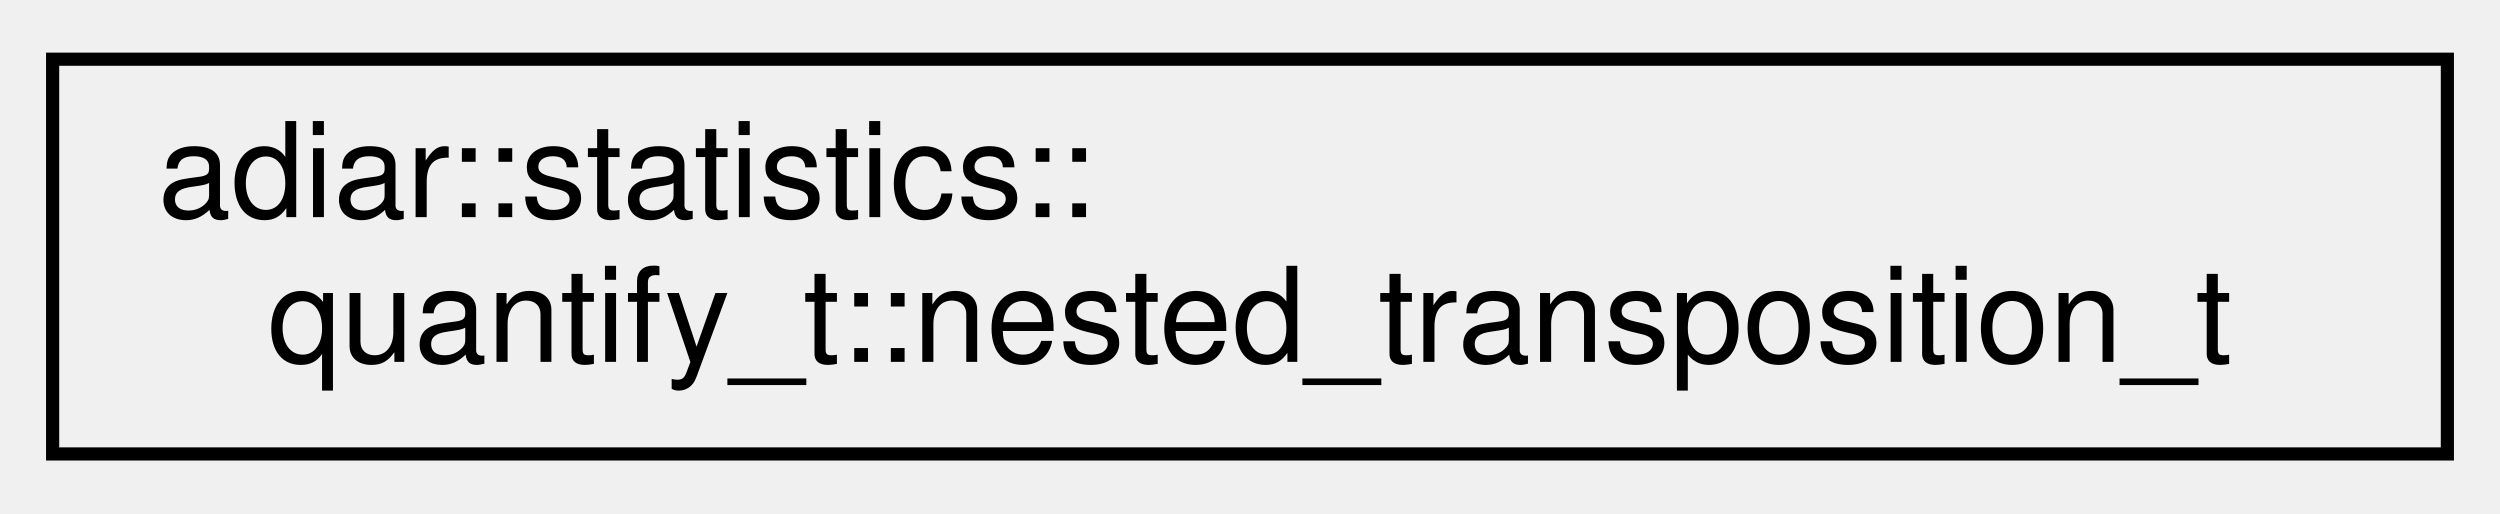
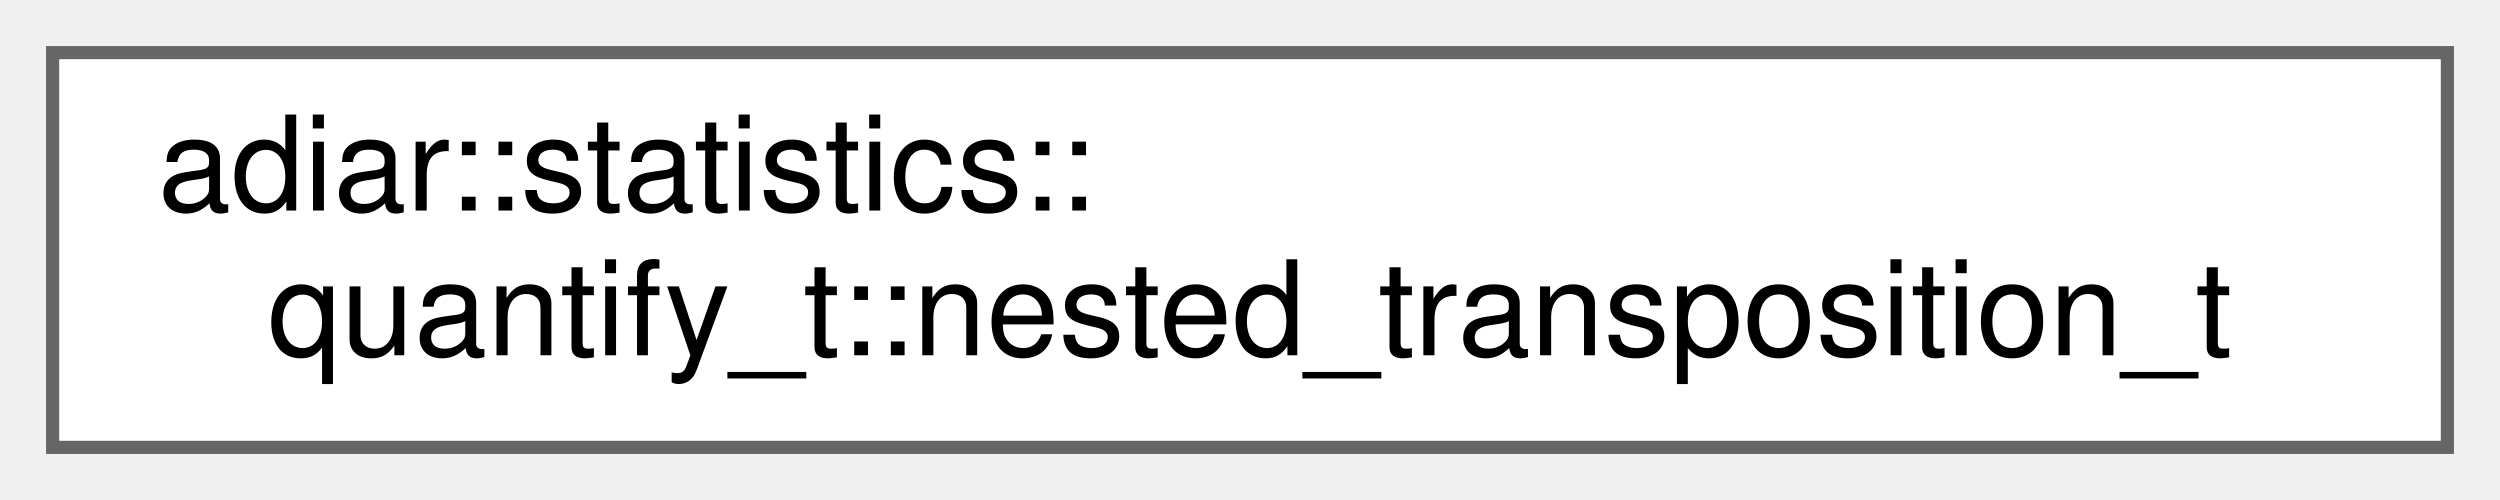
- <svg xmlns="http://www.w3.org/2000/svg" xmlns:xlink="http://www.w3.org/1999/xlink" width="190pt" height="39pt" viewBox="0.00 0.00 190.00 39.00">
-   <g id="graph0" class="graph" transform="scale(1 1) rotate(0) translate(4 35)">
-     <g id="node1" class="node">
-       <g id="a_node1">
+ <svg xmlns="http://www.w3.org/2000/svg" xmlns:xlink="http://www.w3.org/1999/xlink" width="190pt" height="38pt" viewBox="0.00 0.00 190.00 38.00">
+   <g id="graph0" class="graph" transform="scale(1 1) rotate(0) translate(4 34)">
+     <g id="Node000000" class="node">
+       <g id="a_Node000000">
        <a xlink:href="structadiar_1_1statistics_1_1quantify__t_1_1nested__transposition__t.html" target="_top" xlink:title="Transposition algorithms prior to nested multi-variable sweeping.">
-           <polygon fill="none" stroke="black" points="0,-0.5 0,-30.5 182,-30.5 182,-0.5 0,-0.5" />
-           <text text-anchor="start" x="8" y="-18.5" font-family="Helvetica,sans-Serif" font-size="10.00">adiar::statistics::</text>
-           <text text-anchor="middle" x="91" y="-7.5" font-family="Helvetica,sans-Serif" font-size="10.00">quantify_t::nested_transposition_t</text>
+           <polygon fill="white" stroke="#666666" points="182,-30 0,-30 0,0 182,0 182,-30" />
+           <text text-anchor="start" x="8" y="-18" font-family="Helvetica,sans-Serif" font-size="10.00">adiar::statistics::</text>
+           <text text-anchor="middle" x="91" y="-7" font-family="Helvetica,sans-Serif" font-size="10.00">quantify_t::nested_transposition_t</text>
        </a>
      </g>
    </g>
  </g>
</svg>
